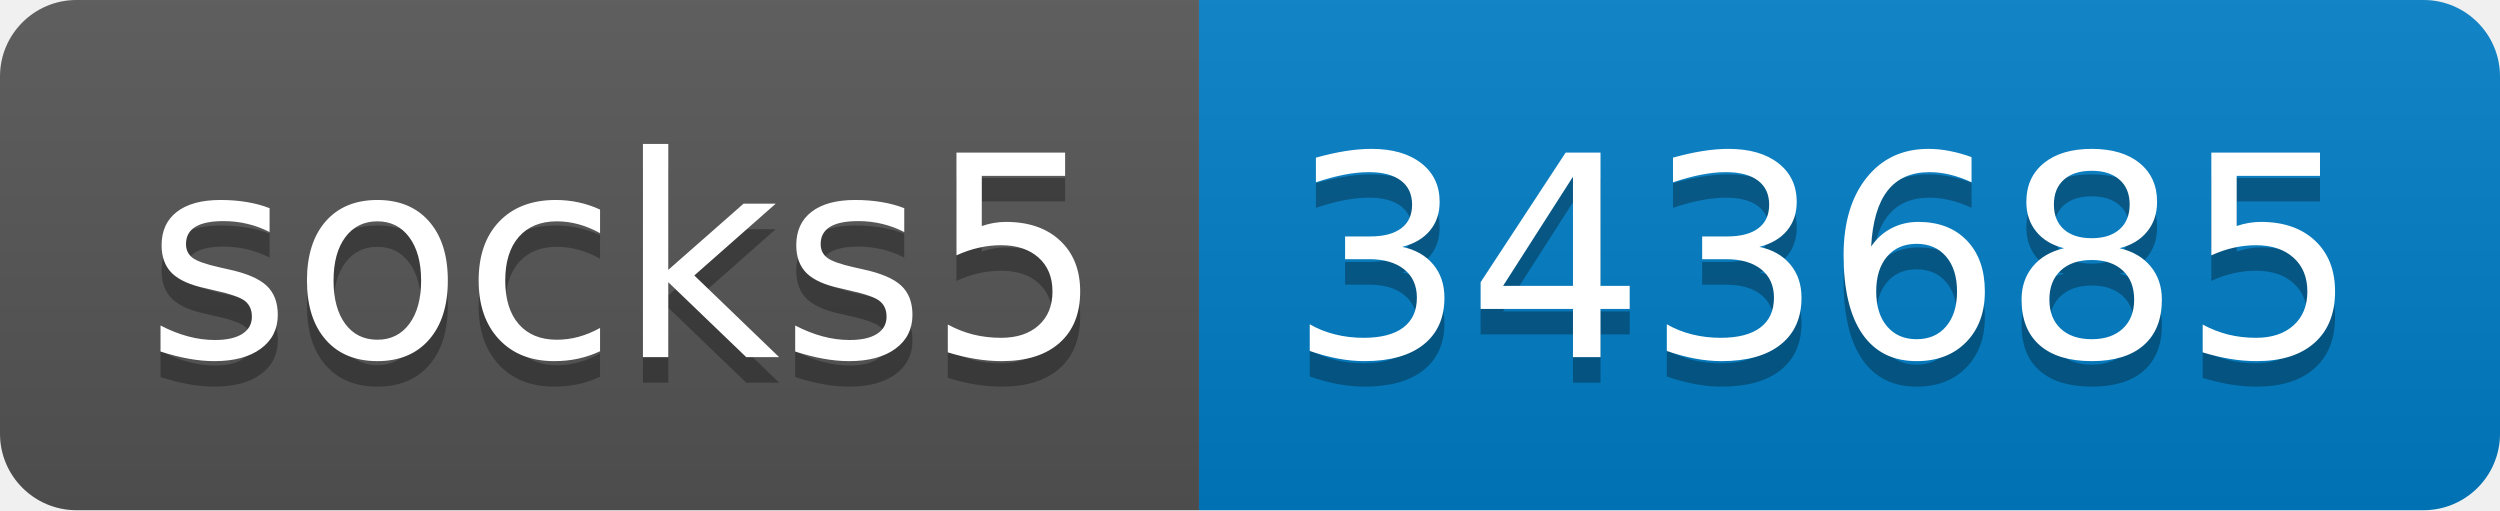
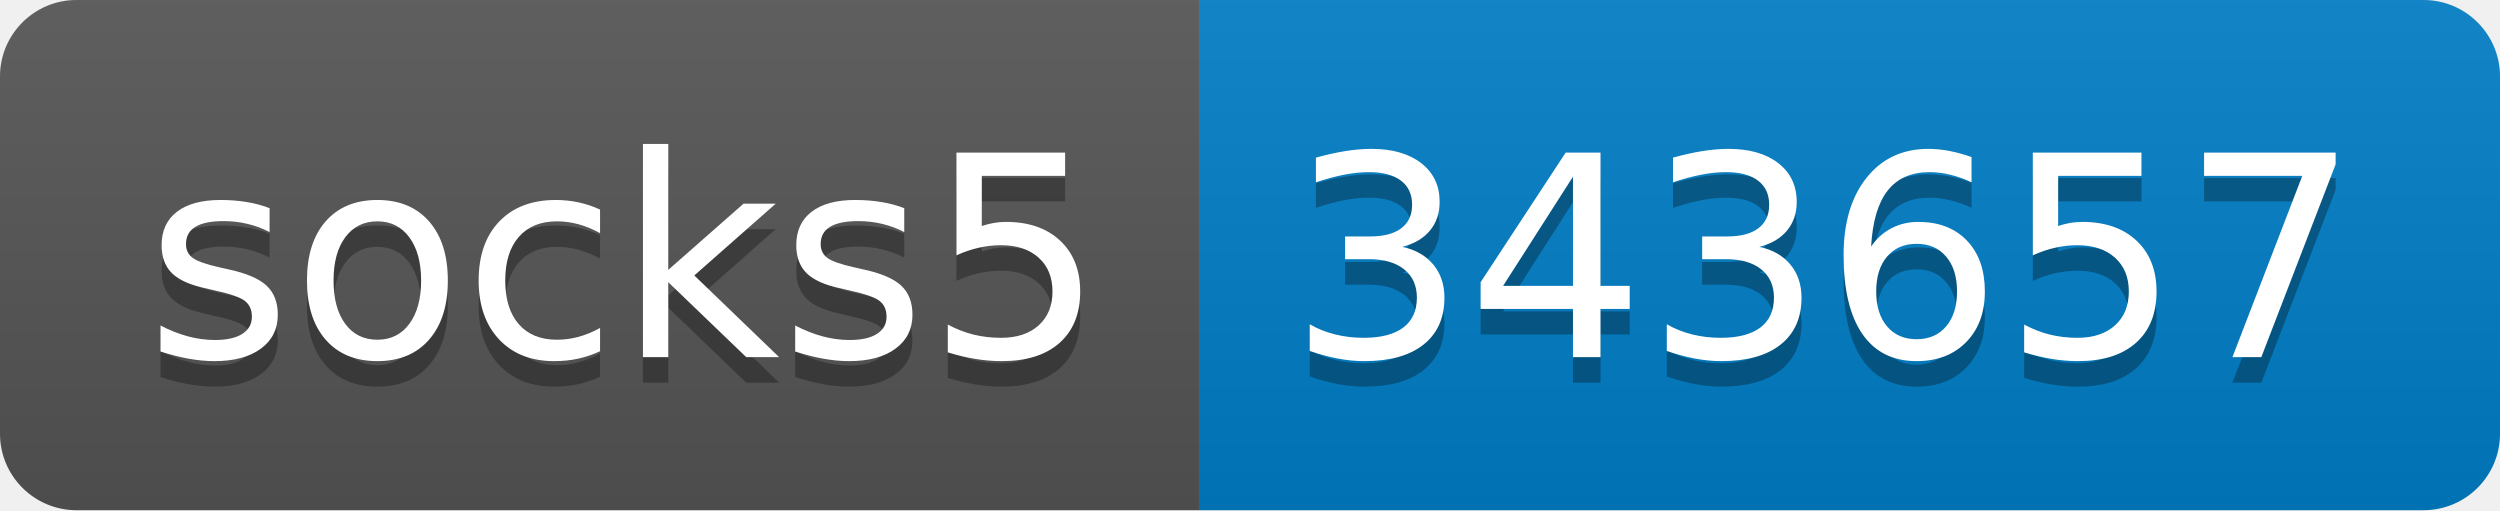
- <svg xmlns="http://www.w3.org/2000/svg" width="98" height="20" role="img" aria-label="socks5: 343685">
+ <svg xmlns="http://www.w3.org/2000/svg" width="98" height="20" role="img" aria-label="socks5: 343657">
  <linearGradient id="s" x2="0" y2="100%">
    <stop offset="0" stop-color="#bbb" stop-opacity=".1" />
    <stop offset="1" stop-opacity=".1" />
  </linearGradient>
  <clipPath id="r">
    <rect width="98" height="20" rx="3" fill="#fff" />
  </clipPath>
  <g clip-path="url(#r)">
    <rect width="47" height="20" fill="#555" />
    <rect x="47" width="51" height="20" fill="#007ec6" />
    <rect width="98" height="20" fill="url(#s)" />
  </g>
  <g fill="#fff" text-anchor="middle" font-family="Verdana,Geneva,DejaVu Sans,sans-serif" text-rendering="geometricPrecision" font-size="110">
    <text aria-hidden="true" x="245" y="150" fill="#010101" fill-opacity=".3" transform="scale(.1)" textLength="370">socks5</text>
    <text x="245" y="140" transform="scale(.1)" fill="#fff" textLength="370">socks5</text>
-     <text aria-hidden="true" x="715" y="150" fill="#010101" fill-opacity=".3" transform="scale(.1)" textLength="410">343685</text>
-     <text x="715" y="140" transform="scale(.1)" fill="#fff" textLength="410">343685</text>
+     <text aria-hidden="true" x="715" y="150" fill="#010101" fill-opacity=".3" transform="scale(.1)" textLength="410">343657</text>
+     <text x="715" y="140" transform="scale(.1)" fill="#fff" textLength="410">343657</text>
  </g>
</svg>
